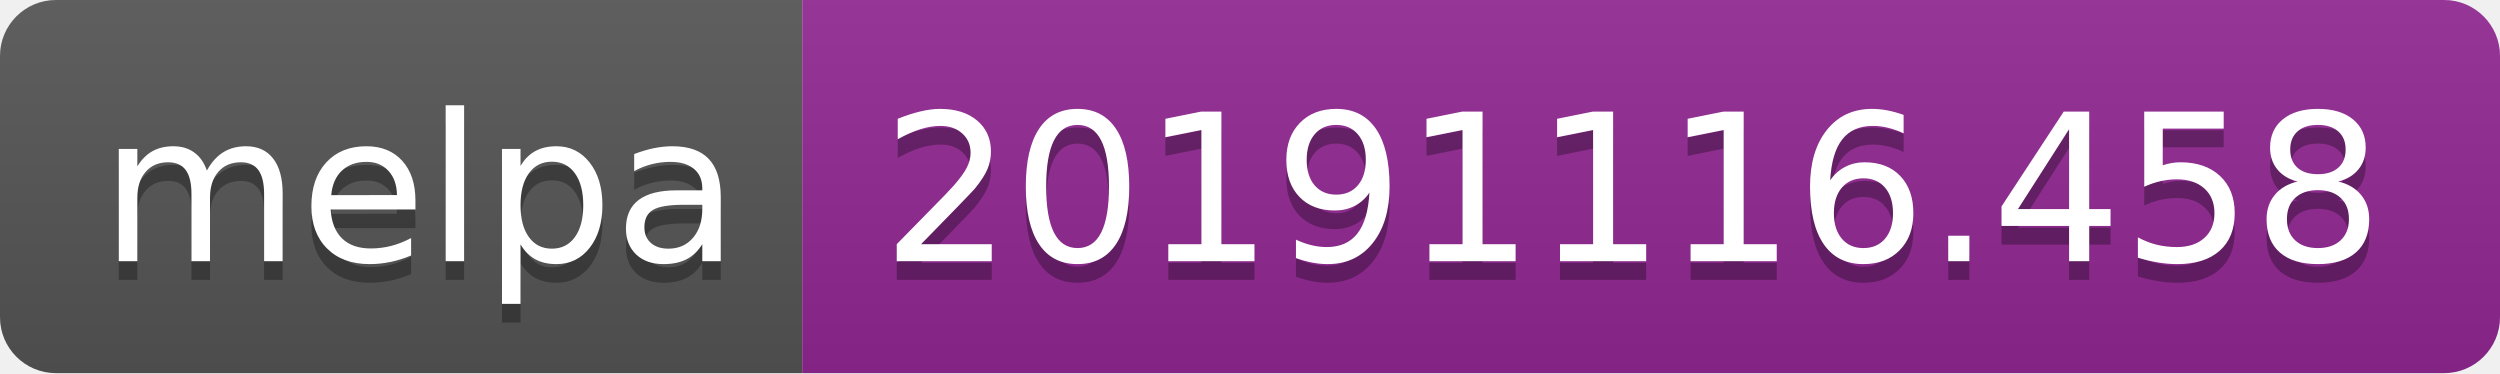
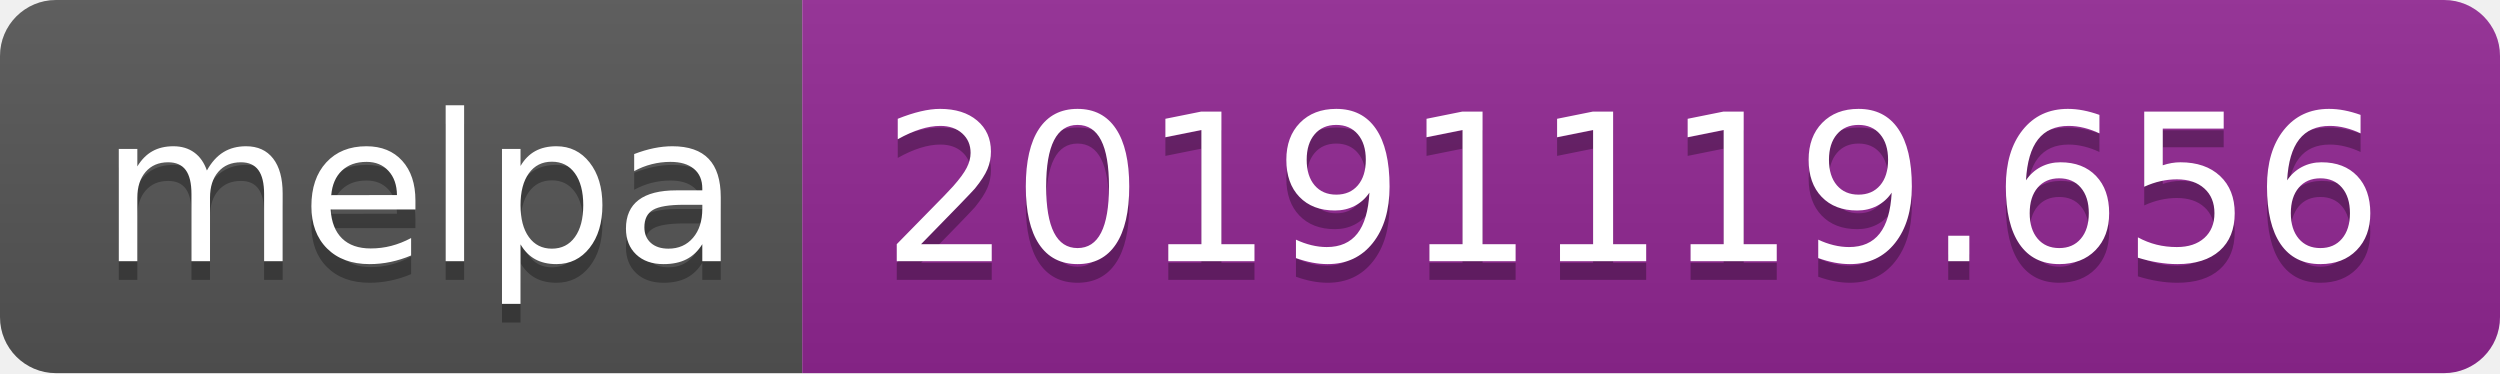
<svg xmlns="http://www.w3.org/2000/svg" width="134" height="20">
  <linearGradient id="b" x2="0" y2="100%">
    <stop offset="0" stop-color="#bbb" stop-opacity=".1" />
    <stop offset="1" stop-opacity=".1" />
  </linearGradient>
  <clipPath id="a">
    <rect width="134" height="20" rx="3" fill="#fff" />
  </clipPath>
  <g clip-path="url(#a)">
    <path fill="#555" d="M0 0h43v20H0z" />
    <path fill="#922793" d="M43 0h91v20H43z" />
    <path fill="url(#b)" d="M0 0h134v20H0z" />
  </g>
  <g fill="#fff" text-anchor="middle" font-family="DejaVu Sans,Verdana,Geneva,sans-serif" font-size="110">
    <text x="225" y="150" fill="#010101" fill-opacity=".3" transform="scale(.1)" textLength="330">melpa</text>
    <text x="225" y="140" transform="scale(.1)" textLength="330">melpa</text>
-     <text x="875" y="150" fill="#010101" fill-opacity=".3" transform="scale(.1)" textLength="810">20191116.458</text>
-     <text x="875" y="140" transform="scale(.1)" textLength="810">20191116.458</text>
+     <text x="875" y="150" fill="#010101" fill-opacity=".3" transform="scale(.1)" textLength="810">20191119.656</text>
+     <text x="875" y="140" transform="scale(.1)" textLength="810">20191119.656</text>
  </g>
</svg>
